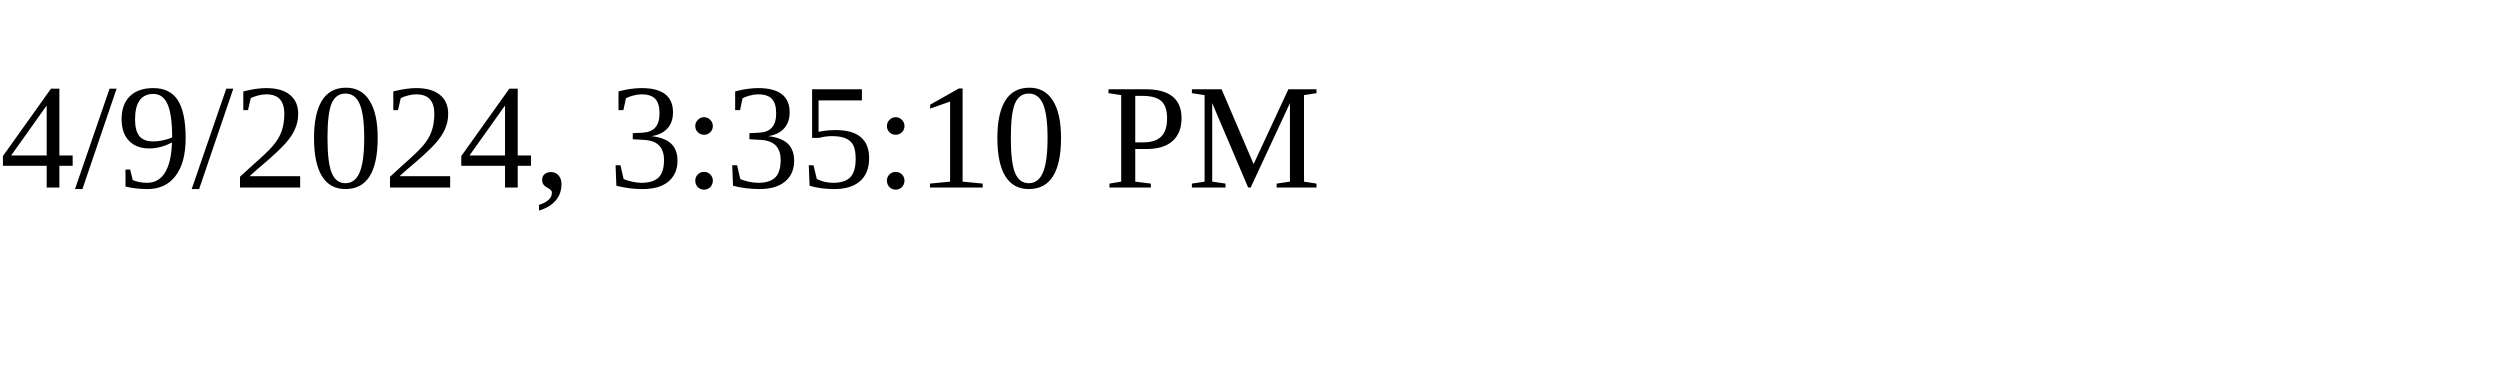
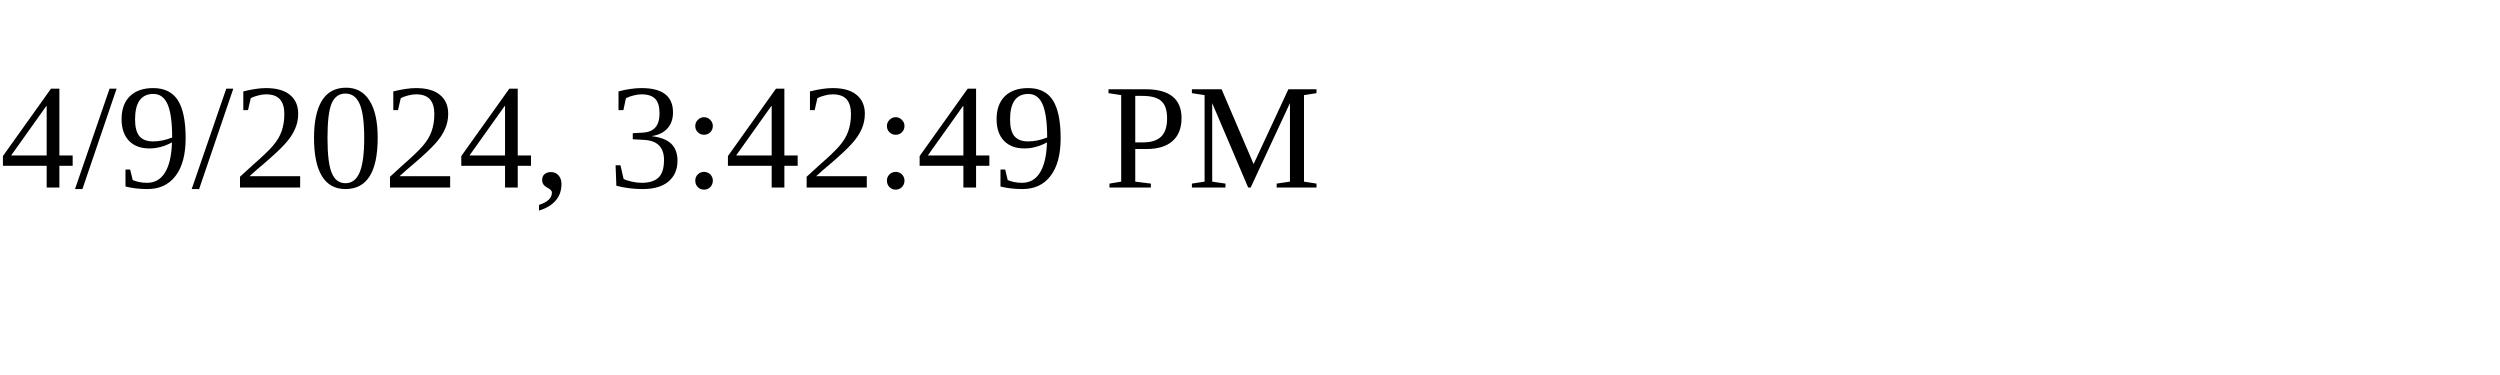
<svg xmlns="http://www.w3.org/2000/svg" height="30" width="200">
-   <text x="0" y="15">4/9/2024, 3:35:10 PM</text>
+   <text x="0" y="15">4/9/2024, 3:42:49 PM</text>
</svg>
